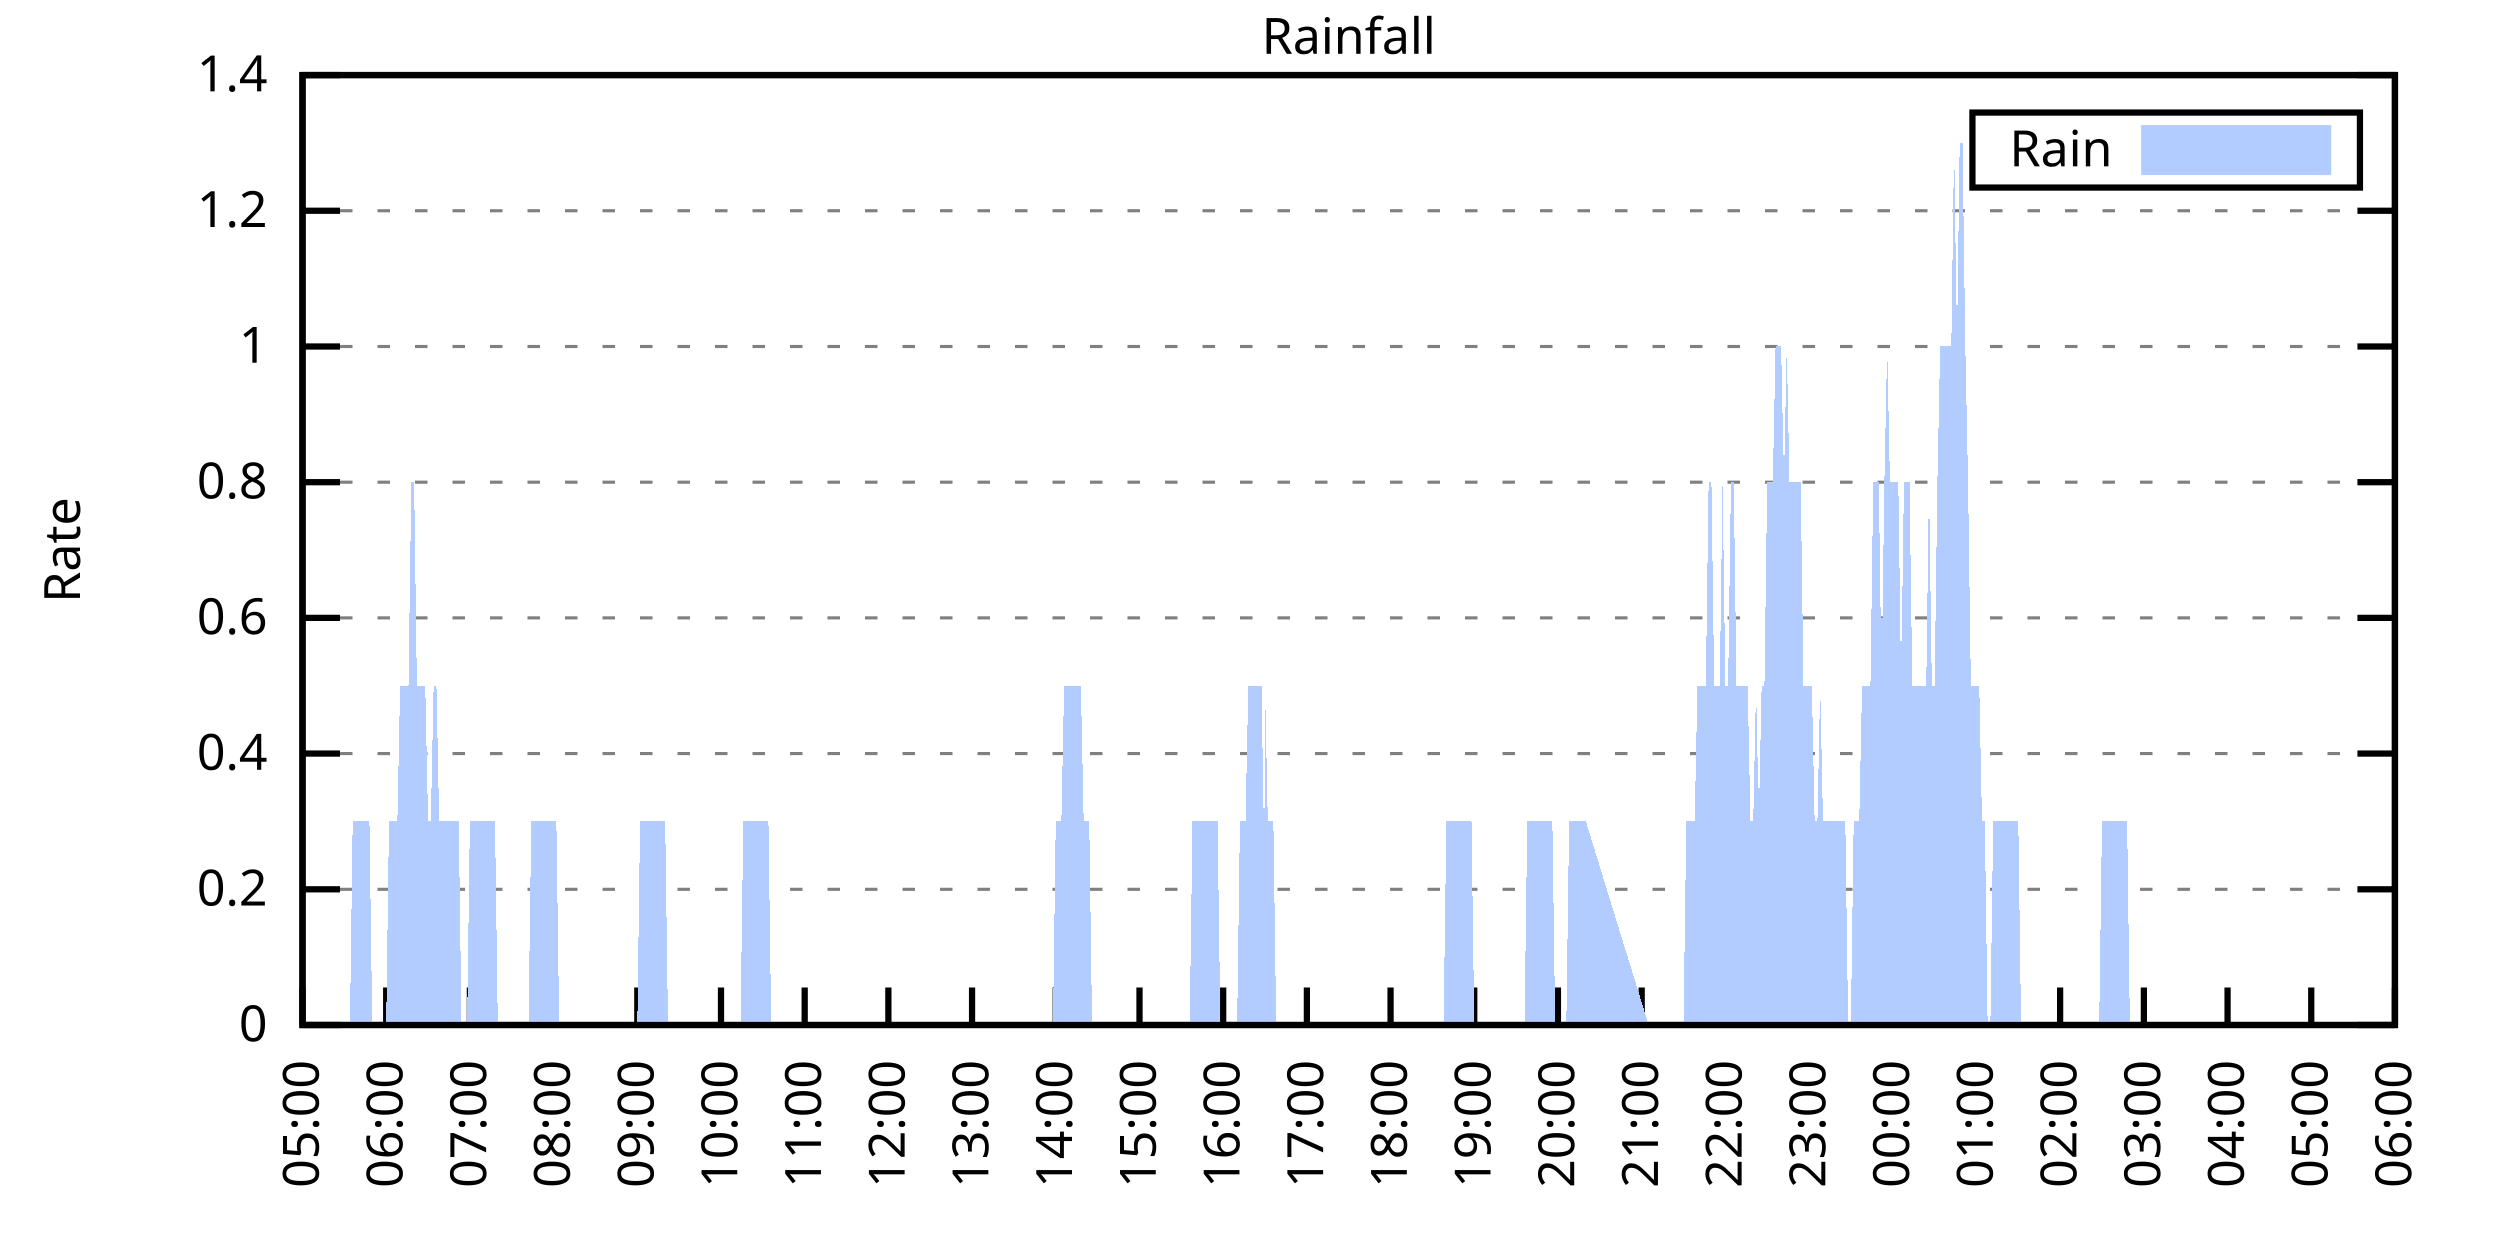
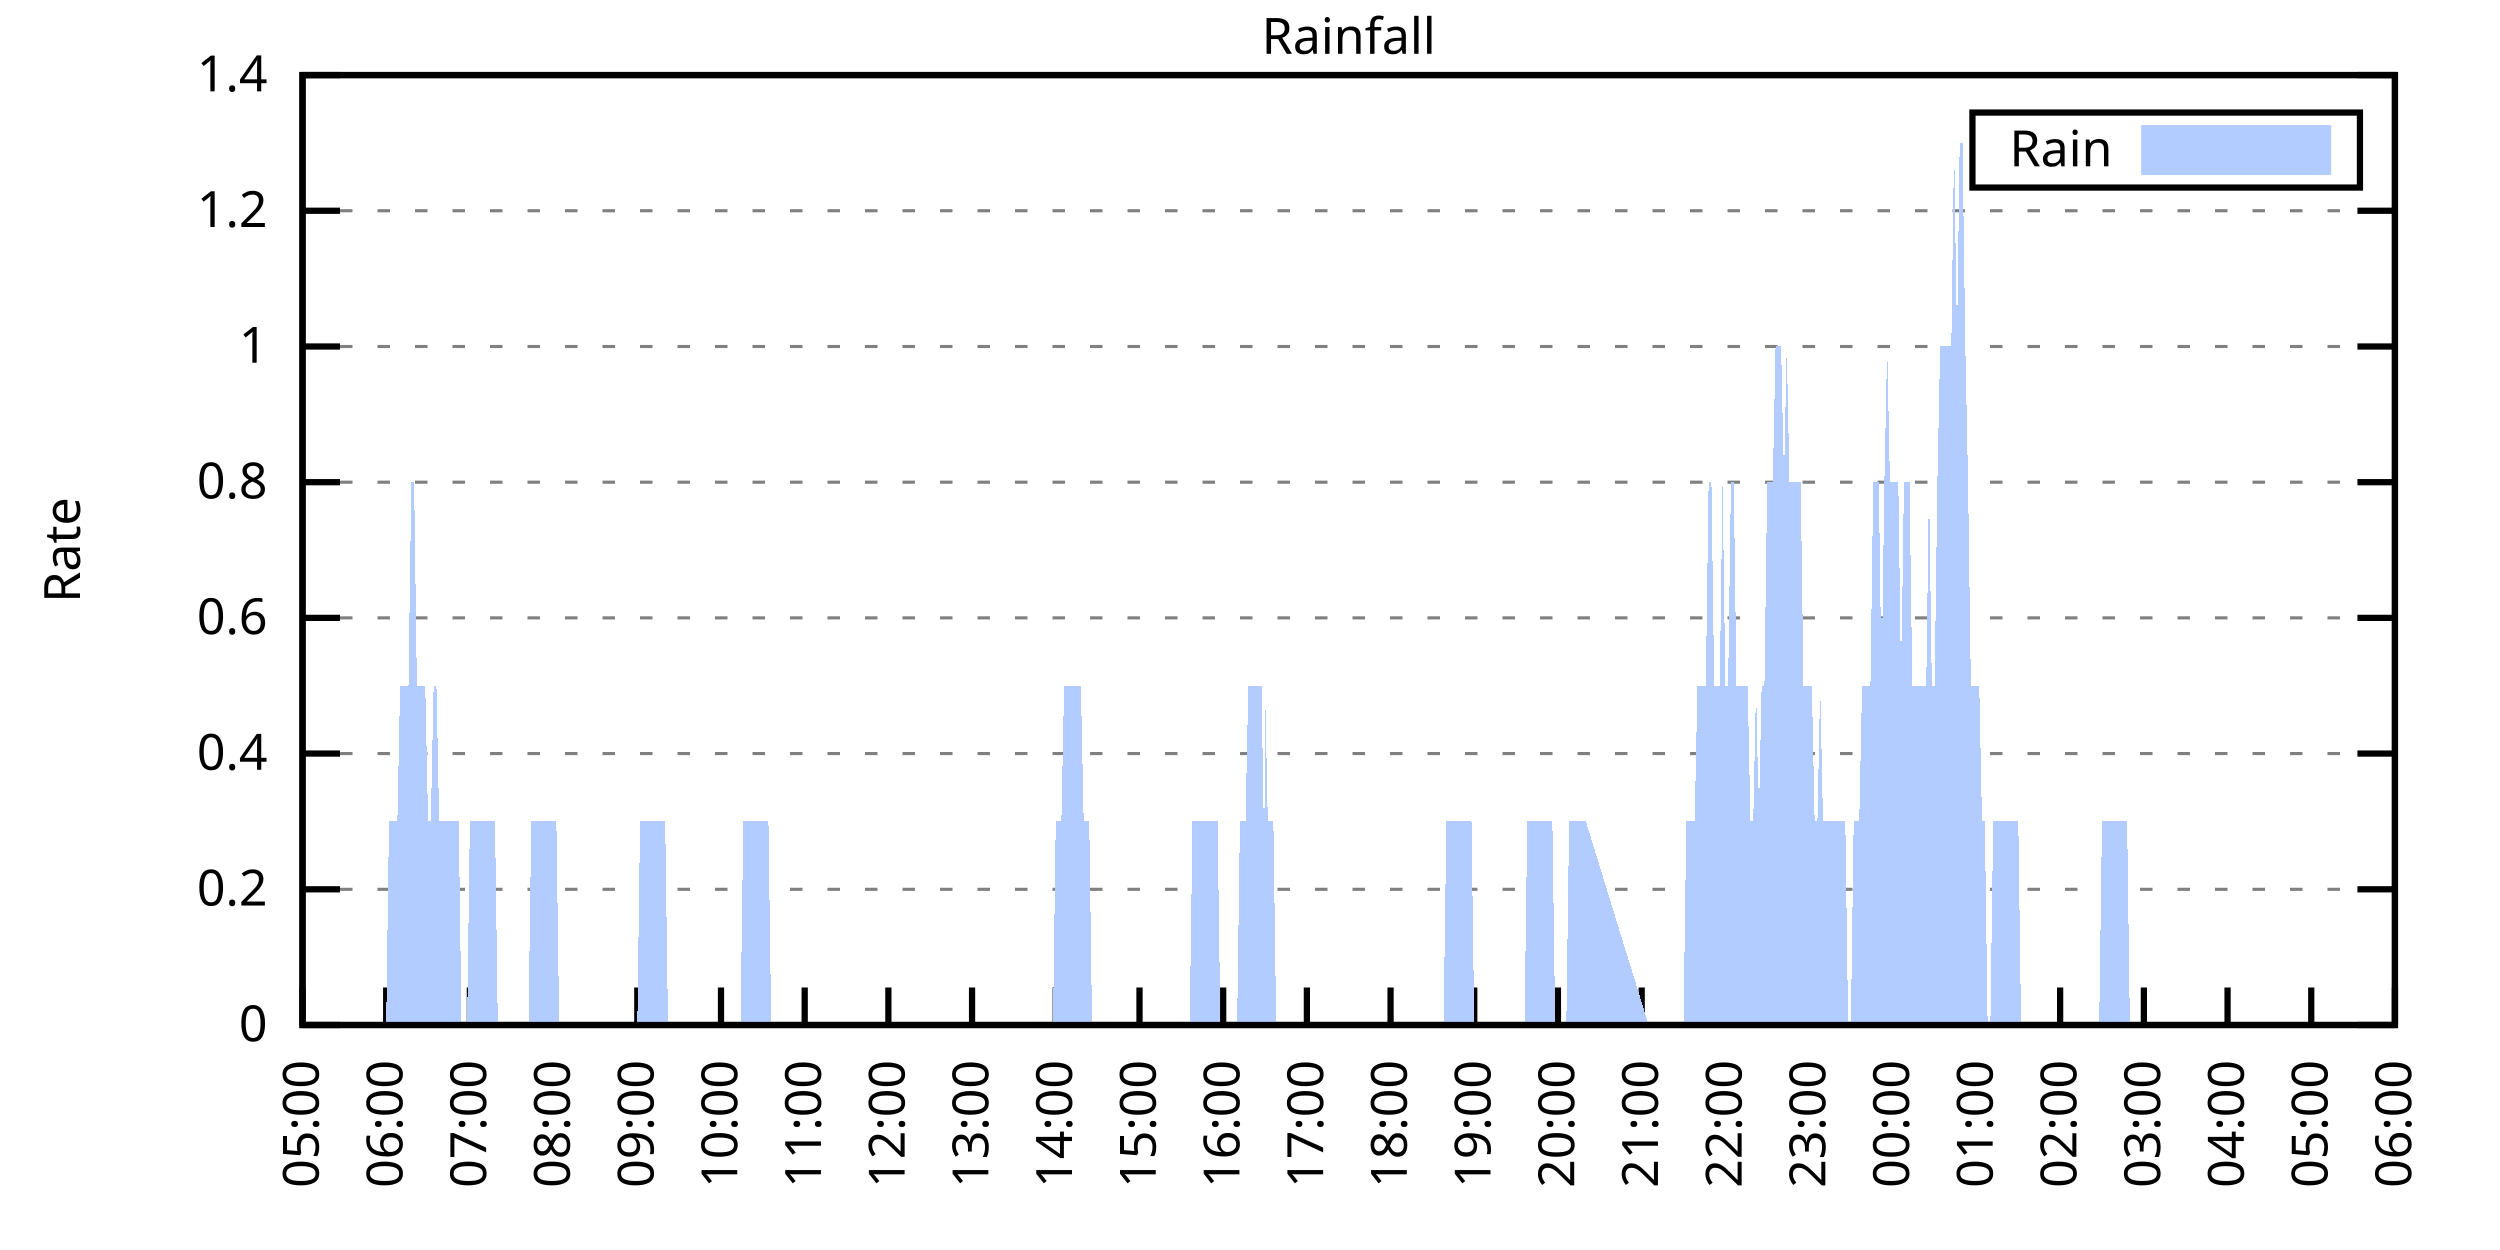
<svg xmlns="http://www.w3.org/2000/svg" xmlns:xlink="http://www.w3.org/1999/xlink" width="400" height="200" viewBox="0 0 400 200">
  <g id="gnuplot_canvas">
    <rect x="0" y="0" width="400" height="200" fill="none" />
    <defs>
      <circle id="gpDot" r="0.5" stroke-width="0.5" stroke="currentColor" />
      <path id="gpPt0" stroke-width="0.333" stroke="currentColor" d="M-1,0 h2 M0,-1 v2" />
      <path id="gpPt1" stroke-width="0.333" stroke="currentColor" d="M-1,-1 L1,1 M1,-1 L-1,1" />
      <path id="gpPt2" stroke-width="0.333" stroke="currentColor" d="M-1,0 L1,0 M0,-1 L0,1 M-1,-1 L1,1 M-1,1 L1,-1" />
      <rect id="gpPt3" stroke-width="0.333" stroke="currentColor" x="-1" y="-1" width="2" height="2" />
      <rect id="gpPt4" stroke-width="0.333" stroke="currentColor" fill="currentColor" x="-1" y="-1" width="2" height="2" />
      <circle id="gpPt5" stroke-width="0.333" stroke="currentColor" cx="0" cy="0" r="1" />
      <use xlink:href="#gpPt5" id="gpPt6" fill="currentColor" stroke="none" />
      <path id="gpPt7" stroke-width="0.333" stroke="currentColor" d="M0,-1.33 L-1.33,0.67 L1.33,0.67 z" />
      <use xlink:href="#gpPt7" id="gpPt8" fill="currentColor" stroke="none" />
      <use xlink:href="#gpPt7" id="gpPt9" stroke="currentColor" transform="rotate(180)" />
      <use xlink:href="#gpPt9" id="gpPt10" fill="currentColor" stroke="none" />
      <use xlink:href="#gpPt3" id="gpPt11" stroke="currentColor" transform="rotate(45)" />
      <use xlink:href="#gpPt11" id="gpPt12" fill="currentColor" stroke="none" />
      <path id="gpPt13" stroke-width="0.333" stroke="currentColor" d="M0,1.330 L1.265,0.411 L0.782,-1.067 L-0.782,-1.076 L-1.265,0.411 z" />
      <use xlink:href="#gpPt13" id="gpPt14" fill="currentColor" stroke="none" />
      <filter id="textbox" filterUnits="objectBoundingBox" x="0" y="0" height="1" width="1">
        <feFlood flood-color="white" flood-opacity="1" result="bgnd" />
        <feComposite in="SourceGraphic" in2="bgnd" operator="atop" />
      </filter>
      <filter id="greybox" filterUnits="objectBoundingBox" x="0" y="0" height="1" width="1">
        <feFlood flood-color="lightgrey" flood-opacity="1" result="grey" />
        <feComposite in="SourceGraphic" in2="grey" operator="atop" />
      </filter>
    </defs>
    <g fill="none" color="white" stroke="currentColor" stroke-width="1.00" stroke-linecap="butt" stroke-linejoin="miter">
</g>
    <g fill="none" color="black" stroke="currentColor" stroke-width="1.00" stroke-linecap="butt" stroke-linejoin="miter">
      <g stroke="none" shape-rendering="crispEdges">
        <polygon fill="rgb(255, 255, 255)" points="48.40,164.00 383.18,164.00 383.18,12.02 48.40,12.02 " />
      </g>
    </g>
    <g fill="none" color="black" stroke="currentColor" stroke-width="1.00" stroke-linecap="butt" stroke-linejoin="miter">
</g>
    <g fill="none" color="black" stroke="black" stroke-width="0.50" stroke-linecap="butt" stroke-linejoin="miter">
</g>
    <g fill="none" color="gray" stroke="currentColor" stroke-width="0.50" stroke-linecap="butt" stroke-linejoin="miter">
      <path stroke="gray" stroke-dasharray="2,4" class="gridline" d="M48.40,164.00 L383.19,164.00  " />
    </g>
    <g fill="none" color="gray" stroke="gray" stroke-width="1.00" stroke-linecap="butt" stroke-linejoin="miter">
</g>
    <g fill="none" color="black" stroke="currentColor" stroke-width="1.00" stroke-linecap="butt" stroke-linejoin="miter">
      <path stroke="black" d="M48.40,164.00 L54.40,164.00 M383.19,164.00 L377.19,164.00  " />
      <g transform="translate(42.80,166.60)" stroke="none" fill="black" font-family="Sans" font-size="8.00" text-anchor="end">
        <text>
          <tspan font-family="Sans"> 0</tspan>
        </text>
      </g>
    </g>
    <g fill="none" color="black" stroke="currentColor" stroke-width="1.00" stroke-linecap="butt" stroke-linejoin="miter">
</g>
    <g fill="none" color="black" stroke="black" stroke-width="0.50" stroke-linecap="butt" stroke-linejoin="miter">
</g>
    <g fill="none" color="gray" stroke="currentColor" stroke-width="0.50" stroke-linecap="butt" stroke-linejoin="miter">
      <path stroke="gray" stroke-dasharray="2,4" class="gridline" d="M48.40,142.29 L383.19,142.29  " />
    </g>
    <g fill="none" color="gray" stroke="gray" stroke-width="1.00" stroke-linecap="butt" stroke-linejoin="miter">
</g>
    <g fill="none" color="black" stroke="currentColor" stroke-width="1.00" stroke-linecap="butt" stroke-linejoin="miter">
      <path stroke="black" d="M48.40,142.29 L54.40,142.29 M383.19,142.29 L377.19,142.29  " />
      <g transform="translate(42.80,144.89)" stroke="none" fill="black" font-family="Sans" font-size="8.00" text-anchor="end">
        <text>
          <tspan font-family="Sans"> 0.2</tspan>
        </text>
      </g>
    </g>
    <g fill="none" color="black" stroke="currentColor" stroke-width="1.00" stroke-linecap="butt" stroke-linejoin="miter">
</g>
    <g fill="none" color="black" stroke="black" stroke-width="0.50" stroke-linecap="butt" stroke-linejoin="miter">
</g>
    <g fill="none" color="gray" stroke="currentColor" stroke-width="0.50" stroke-linecap="butt" stroke-linejoin="miter">
      <path stroke="gray" stroke-dasharray="2,4" class="gridline" d="M48.40,120.57 L383.19,120.57  " />
    </g>
    <g fill="none" color="gray" stroke="gray" stroke-width="1.00" stroke-linecap="butt" stroke-linejoin="miter">
</g>
    <g fill="none" color="black" stroke="currentColor" stroke-width="1.00" stroke-linecap="butt" stroke-linejoin="miter">
      <path stroke="black" d="M48.40,120.57 L54.40,120.57 M383.19,120.57 L377.19,120.57  " />
      <g transform="translate(42.80,123.17)" stroke="none" fill="black" font-family="Sans" font-size="8.00" text-anchor="end">
        <text>
          <tspan font-family="Sans"> 0.4</tspan>
        </text>
      </g>
    </g>
    <g fill="none" color="black" stroke="currentColor" stroke-width="1.00" stroke-linecap="butt" stroke-linejoin="miter">
</g>
    <g fill="none" color="black" stroke="black" stroke-width="0.50" stroke-linecap="butt" stroke-linejoin="miter">
</g>
    <g fill="none" color="gray" stroke="currentColor" stroke-width="0.50" stroke-linecap="butt" stroke-linejoin="miter">
      <path stroke="gray" stroke-dasharray="2,4" class="gridline" d="M48.40,98.86 L383.19,98.86  " />
    </g>
    <g fill="none" color="gray" stroke="gray" stroke-width="1.00" stroke-linecap="butt" stroke-linejoin="miter">
</g>
    <g fill="none" color="black" stroke="currentColor" stroke-width="1.00" stroke-linecap="butt" stroke-linejoin="miter">
      <path stroke="black" d="M48.40,98.86 L54.40,98.86 M383.19,98.86 L377.19,98.86  " />
      <g transform="translate(42.80,101.46)" stroke="none" fill="black" font-family="Sans" font-size="8.00" text-anchor="end">
        <text>
          <tspan font-family="Sans"> 0.6</tspan>
        </text>
      </g>
    </g>
    <g fill="none" color="black" stroke="currentColor" stroke-width="1.00" stroke-linecap="butt" stroke-linejoin="miter">
</g>
    <g fill="none" color="black" stroke="black" stroke-width="0.50" stroke-linecap="butt" stroke-linejoin="miter">
</g>
    <g fill="none" color="gray" stroke="currentColor" stroke-width="0.50" stroke-linecap="butt" stroke-linejoin="miter">
      <path stroke="gray" stroke-dasharray="2,4" class="gridline" d="M48.40,77.15 L383.19,77.15  " />
    </g>
    <g fill="none" color="gray" stroke="gray" stroke-width="1.00" stroke-linecap="butt" stroke-linejoin="miter">
</g>
    <g fill="none" color="black" stroke="currentColor" stroke-width="1.00" stroke-linecap="butt" stroke-linejoin="miter">
      <path stroke="black" d="M48.40,77.15 L54.40,77.15 M383.19,77.15 L377.19,77.15  " />
      <g transform="translate(42.80,79.75)" stroke="none" fill="black" font-family="Sans" font-size="8.00" text-anchor="end">
        <text>
          <tspan font-family="Sans"> 0.8</tspan>
        </text>
      </g>
    </g>
    <g fill="none" color="black" stroke="currentColor" stroke-width="1.00" stroke-linecap="butt" stroke-linejoin="miter">
</g>
    <g fill="none" color="black" stroke="black" stroke-width="0.50" stroke-linecap="butt" stroke-linejoin="miter">
</g>
    <g fill="none" color="gray" stroke="currentColor" stroke-width="0.50" stroke-linecap="butt" stroke-linejoin="miter">
      <path stroke="gray" stroke-dasharray="2,4" class="gridline" d="M48.40,55.44 L383.19,55.44  " />
    </g>
    <g fill="none" color="gray" stroke="gray" stroke-width="1.00" stroke-linecap="butt" stroke-linejoin="miter">
</g>
    <g fill="none" color="black" stroke="currentColor" stroke-width="1.00" stroke-linecap="butt" stroke-linejoin="miter">
      <path stroke="black" d="M48.40,55.44 L54.40,55.44 M383.19,55.44 L377.19,55.44  " />
      <g transform="translate(42.80,58.04)" stroke="none" fill="black" font-family="Sans" font-size="8.00" text-anchor="end">
        <text>
          <tspan font-family="Sans"> 1</tspan>
        </text>
      </g>
    </g>
    <g fill="none" color="black" stroke="currentColor" stroke-width="1.00" stroke-linecap="butt" stroke-linejoin="miter">
</g>
    <g fill="none" color="black" stroke="black" stroke-width="0.50" stroke-linecap="butt" stroke-linejoin="miter">
</g>
    <g fill="none" color="gray" stroke="currentColor" stroke-width="0.50" stroke-linecap="butt" stroke-linejoin="miter">
      <path stroke="gray" stroke-dasharray="2,4" class="gridline" d="M48.40,33.72 L383.19,33.72  " />
    </g>
    <g fill="none" color="gray" stroke="gray" stroke-width="1.00" stroke-linecap="butt" stroke-linejoin="miter">
</g>
    <g fill="none" color="black" stroke="currentColor" stroke-width="1.00" stroke-linecap="butt" stroke-linejoin="miter">
      <path stroke="black" d="M48.40,33.72 L54.40,33.72 M383.19,33.72 L377.19,33.72  " />
      <g transform="translate(42.80,36.32)" stroke="none" fill="black" font-family="Sans" font-size="8.00" text-anchor="end">
        <text>
          <tspan font-family="Sans"> 1.2</tspan>
        </text>
      </g>
    </g>
    <g fill="none" color="black" stroke="currentColor" stroke-width="1.00" stroke-linecap="butt" stroke-linejoin="miter">
</g>
    <g fill="none" color="black" stroke="black" stroke-width="0.50" stroke-linecap="butt" stroke-linejoin="miter">
</g>
    <g fill="none" color="gray" stroke="currentColor" stroke-width="0.50" stroke-linecap="butt" stroke-linejoin="miter">
      <path stroke="gray" stroke-dasharray="2,4" class="gridline" d="M48.40,12.01 L383.19,12.01  " />
    </g>
    <g fill="none" color="gray" stroke="gray" stroke-width="1.00" stroke-linecap="butt" stroke-linejoin="miter">
</g>
    <g fill="none" color="black" stroke="currentColor" stroke-width="1.00" stroke-linecap="butt" stroke-linejoin="miter">
      <path stroke="black" d="M48.40,12.01 L54.40,12.01 M383.19,12.01 L377.19,12.01  " />
      <g transform="translate(42.80,14.61)" stroke="none" fill="black" font-family="Sans" font-size="8.00" text-anchor="end">
        <text>
          <tspan font-family="Sans"> 1.4</tspan>
        </text>
      </g>
    </g>
    <g fill="none" color="black" stroke="currentColor" stroke-width="1.00" stroke-linecap="butt" stroke-linejoin="miter">
      <path stroke="black" d="M48.40,164.00 L48.40,158.00  " />
      <g transform="translate(51.00,169.60) rotate(270.00)" stroke="none" fill="black" font-family="Sans" font-size="8.00" text-anchor="end">
        <text>
          <tspan font-family="Sans">05:00</tspan>
        </text>
      </g>
    </g>
    <g fill="none" color="black" stroke="currentColor" stroke-width="1.00" stroke-linecap="butt" stroke-linejoin="miter">
      <path stroke="black" d="M61.79,164.00 L61.79,158.00  " />
      <g transform="translate(64.39,169.60) rotate(270.00)" stroke="none" fill="black" font-family="Sans" font-size="8.00" text-anchor="end">
        <text>
          <tspan font-family="Sans">06:00</tspan>
        </text>
      </g>
    </g>
    <g fill="none" color="black" stroke="currentColor" stroke-width="1.00" stroke-linecap="butt" stroke-linejoin="miter">
      <path stroke="black" d="M75.18,164.00 L75.18,158.00  " />
      <g transform="translate(77.78,169.60) rotate(270.00)" stroke="none" fill="black" font-family="Sans" font-size="8.00" text-anchor="end">
        <text>
          <tspan font-family="Sans">07:00</tspan>
        </text>
      </g>
    </g>
    <g fill="none" color="black" stroke="currentColor" stroke-width="1.00" stroke-linecap="butt" stroke-linejoin="miter">
      <path stroke="black" d="M88.57,164.00 L88.57,158.00  " />
      <g transform="translate(91.17,169.60) rotate(270.00)" stroke="none" fill="black" font-family="Sans" font-size="8.00" text-anchor="end">
        <text>
          <tspan font-family="Sans">08:00</tspan>
        </text>
      </g>
    </g>
    <g fill="none" color="black" stroke="currentColor" stroke-width="1.00" stroke-linecap="butt" stroke-linejoin="miter">
      <path stroke="black" d="M101.97,164.00 L101.97,158.00  " />
      <g transform="translate(104.57,169.60) rotate(270.00)" stroke="none" fill="black" font-family="Sans" font-size="8.00" text-anchor="end">
        <text>
          <tspan font-family="Sans">09:00</tspan>
        </text>
      </g>
    </g>
    <g fill="none" color="black" stroke="currentColor" stroke-width="1.00" stroke-linecap="butt" stroke-linejoin="miter">
      <path stroke="black" d="M115.36,164.00 L115.36,158.00  " />
      <g transform="translate(117.96,169.60) rotate(270.00)" stroke="none" fill="black" font-family="Sans" font-size="8.00" text-anchor="end">
        <text>
          <tspan font-family="Sans">10:00</tspan>
        </text>
      </g>
    </g>
    <g fill="none" color="black" stroke="currentColor" stroke-width="1.00" stroke-linecap="butt" stroke-linejoin="miter">
      <path stroke="black" d="M128.75,164.00 L128.75,158.00  " />
      <g transform="translate(131.35,169.60) rotate(270.00)" stroke="none" fill="black" font-family="Sans" font-size="8.00" text-anchor="end">
        <text>
          <tspan font-family="Sans">11:00</tspan>
        </text>
      </g>
    </g>
    <g fill="none" color="black" stroke="currentColor" stroke-width="1.00" stroke-linecap="butt" stroke-linejoin="miter">
      <path stroke="black" d="M142.14,164.00 L142.14,158.00  " />
      <g transform="translate(144.74,169.60) rotate(270.00)" stroke="none" fill="black" font-family="Sans" font-size="8.00" text-anchor="end">
        <text>
          <tspan font-family="Sans">12:00</tspan>
        </text>
      </g>
    </g>
    <g fill="none" color="black" stroke="currentColor" stroke-width="1.00" stroke-linecap="butt" stroke-linejoin="miter">
      <path stroke="black" d="M155.53,164.00 L155.53,158.00  " />
      <g transform="translate(158.13,169.60) rotate(270.00)" stroke="none" fill="black" font-family="Sans" font-size="8.00" text-anchor="end">
        <text>
          <tspan font-family="Sans">13:00</tspan>
        </text>
      </g>
    </g>
    <g fill="none" color="black" stroke="currentColor" stroke-width="1.00" stroke-linecap="butt" stroke-linejoin="miter">
      <path stroke="black" d="M168.92,164.00 L168.92,158.00  " />
      <g transform="translate(171.52,169.60) rotate(270.00)" stroke="none" fill="black" font-family="Sans" font-size="8.00" text-anchor="end">
        <text>
          <tspan font-family="Sans">14:00</tspan>
        </text>
      </g>
    </g>
    <g fill="none" color="black" stroke="currentColor" stroke-width="1.00" stroke-linecap="butt" stroke-linejoin="miter">
      <path stroke="black" d="M182.32,164.00 L182.32,158.00  " />
      <g transform="translate(184.92,169.60) rotate(270.00)" stroke="none" fill="black" font-family="Sans" font-size="8.00" text-anchor="end">
        <text>
          <tspan font-family="Sans">15:00</tspan>
        </text>
      </g>
    </g>
    <g fill="none" color="black" stroke="currentColor" stroke-width="1.00" stroke-linecap="butt" stroke-linejoin="miter">
      <path stroke="black" d="M195.71,164.00 L195.71,158.00  " />
      <g transform="translate(198.31,169.60) rotate(270.00)" stroke="none" fill="black" font-family="Sans" font-size="8.00" text-anchor="end">
        <text>
          <tspan font-family="Sans">16:00</tspan>
        </text>
      </g>
    </g>
    <g fill="none" color="black" stroke="currentColor" stroke-width="1.00" stroke-linecap="butt" stroke-linejoin="miter">
      <path stroke="black" d="M209.10,164.00 L209.10,158.00  " />
      <g transform="translate(211.70,169.60) rotate(270.00)" stroke="none" fill="black" font-family="Sans" font-size="8.00" text-anchor="end">
        <text>
          <tspan font-family="Sans">17:00</tspan>
        </text>
      </g>
    </g>
    <g fill="none" color="black" stroke="currentColor" stroke-width="1.00" stroke-linecap="butt" stroke-linejoin="miter">
      <path stroke="black" d="M222.49,164.00 L222.49,158.00  " />
      <g transform="translate(225.09,169.60) rotate(270.00)" stroke="none" fill="black" font-family="Sans" font-size="8.00" text-anchor="end">
        <text>
          <tspan font-family="Sans">18:00</tspan>
        </text>
      </g>
    </g>
    <g fill="none" color="black" stroke="currentColor" stroke-width="1.00" stroke-linecap="butt" stroke-linejoin="miter">
      <path stroke="black" d="M235.88,164.00 L235.88,158.00  " />
      <g transform="translate(238.48,169.60) rotate(270.00)" stroke="none" fill="black" font-family="Sans" font-size="8.00" text-anchor="end">
        <text>
          <tspan font-family="Sans">19:00</tspan>
        </text>
      </g>
    </g>
    <g fill="none" color="black" stroke="currentColor" stroke-width="1.00" stroke-linecap="butt" stroke-linejoin="miter">
      <path stroke="black" d="M249.27,164.00 L249.27,158.00  " />
      <g transform="translate(251.87,169.60) rotate(270.00)" stroke="none" fill="black" font-family="Sans" font-size="8.00" text-anchor="end">
        <text>
          <tspan font-family="Sans">20:00</tspan>
        </text>
      </g>
    </g>
    <g fill="none" color="black" stroke="currentColor" stroke-width="1.00" stroke-linecap="butt" stroke-linejoin="miter">
      <path stroke="black" d="M262.67,164.00 L262.67,158.00  " />
      <g transform="translate(265.27,169.60) rotate(270.00)" stroke="none" fill="black" font-family="Sans" font-size="8.00" text-anchor="end">
        <text>
          <tspan font-family="Sans">21:00</tspan>
        </text>
      </g>
    </g>
    <g fill="none" color="black" stroke="currentColor" stroke-width="1.00" stroke-linecap="butt" stroke-linejoin="miter">
      <path stroke="black" d="M276.06,164.00 L276.06,158.00  " />
      <g transform="translate(278.66,169.60) rotate(270.00)" stroke="none" fill="black" font-family="Sans" font-size="8.00" text-anchor="end">
        <text>
          <tspan font-family="Sans">22:00</tspan>
        </text>
      </g>
    </g>
    <g fill="none" color="black" stroke="currentColor" stroke-width="1.00" stroke-linecap="butt" stroke-linejoin="miter">
      <path stroke="black" d="M289.45,164.00 L289.45,158.00  " />
      <g transform="translate(292.05,169.60) rotate(270.00)" stroke="none" fill="black" font-family="Sans" font-size="8.00" text-anchor="end">
        <text>
          <tspan font-family="Sans">23:00</tspan>
        </text>
      </g>
    </g>
    <g fill="none" color="black" stroke="currentColor" stroke-width="1.00" stroke-linecap="butt" stroke-linejoin="miter">
      <path stroke="black" d="M302.84,164.00 L302.84,158.00  " />
      <g transform="translate(305.44,169.60) rotate(270.00)" stroke="none" fill="black" font-family="Sans" font-size="8.00" text-anchor="end">
        <text>
          <tspan font-family="Sans">00:00</tspan>
        </text>
      </g>
    </g>
    <g fill="none" color="black" stroke="currentColor" stroke-width="1.00" stroke-linecap="butt" stroke-linejoin="miter">
      <path stroke="black" d="M316.23,164.00 L316.23,158.00  " />
      <g transform="translate(318.83,169.60) rotate(270.00)" stroke="none" fill="black" font-family="Sans" font-size="8.00" text-anchor="end">
        <text>
          <tspan font-family="Sans">01:00</tspan>
        </text>
      </g>
    </g>
    <g fill="none" color="black" stroke="currentColor" stroke-width="1.00" stroke-linecap="butt" stroke-linejoin="miter">
      <path stroke="black" d="M329.62,164.00 L329.62,158.00  " />
      <g transform="translate(332.22,169.60) rotate(270.00)" stroke="none" fill="black" font-family="Sans" font-size="8.00" text-anchor="end">
        <text>
          <tspan font-family="Sans">02:00</tspan>
        </text>
      </g>
    </g>
    <g fill="none" color="black" stroke="currentColor" stroke-width="1.00" stroke-linecap="butt" stroke-linejoin="miter">
      <path stroke="black" d="M343.02,164.00 L343.02,158.00  " />
      <g transform="translate(345.62,169.60) rotate(270.00)" stroke="none" fill="black" font-family="Sans" font-size="8.00" text-anchor="end">
        <text>
          <tspan font-family="Sans">03:00</tspan>
        </text>
      </g>
    </g>
    <g fill="none" color="black" stroke="currentColor" stroke-width="1.00" stroke-linecap="butt" stroke-linejoin="miter">
      <path stroke="black" d="M356.41,164.00 L356.41,158.00  " />
      <g transform="translate(359.01,169.60) rotate(270.00)" stroke="none" fill="black" font-family="Sans" font-size="8.00" text-anchor="end">
        <text>
          <tspan font-family="Sans">04:00</tspan>
        </text>
      </g>
    </g>
    <g fill="none" color="black" stroke="currentColor" stroke-width="1.00" stroke-linecap="butt" stroke-linejoin="miter">
      <path stroke="black" d="M369.80,164.00 L369.80,158.00  " />
      <g transform="translate(372.40,169.60) rotate(270.00)" stroke="none" fill="black" font-family="Sans" font-size="8.00" text-anchor="end">
        <text>
          <tspan font-family="Sans">05:00</tspan>
        </text>
      </g>
    </g>
    <g fill="none" color="black" stroke="currentColor" stroke-width="1.00" stroke-linecap="butt" stroke-linejoin="miter">
      <path stroke="black" d="M383.19,164.00 L383.19,158.00  " />
      <g transform="translate(385.79,169.60) rotate(270.00)" stroke="none" fill="black" font-family="Sans" font-size="8.00" text-anchor="end">
        <text>
          <tspan font-family="Sans">06:00</tspan>
        </text>
      </g>
    </g>
    <g fill="none" color="black" stroke="currentColor" stroke-width="1.00" stroke-linecap="butt" stroke-linejoin="miter">
</g>
    <g fill="none" color="black" stroke="currentColor" stroke-width="1.00" stroke-linecap="butt" stroke-linejoin="miter">
      <path stroke="black" d="M48.40,12.01 L48.40,164.00 L383.19,164.00 L383.19,12.01 L48.40,12.01 Z  " />
    </g>
    <g fill="none" color="black" stroke="currentColor" stroke-width="1.00" stroke-linecap="butt" stroke-linejoin="miter">
</g>
    <g fill="none" color="black" stroke="currentColor" stroke-width="1.00" stroke-linecap="butt" stroke-linejoin="miter">
      <path stroke="black" d="M315.59,30.01 L315.59,18.01 L377.59,18.01 L377.59,30.01 L315.59,30.01 Z  " />
    </g>
    <g id="Rainfall_plot_1">
      <g fill="none" color="white" stroke="black" stroke-width="2.00" stroke-linecap="butt" stroke-linejoin="miter">
</g>
      <g fill="none" color="black" stroke="currentColor" stroke-width="2.00" stroke-linecap="butt" stroke-linejoin="miter">
        <g transform="translate(337.99,26.61)" stroke="none" fill="black" font-family="Sans" font-size="8.00" text-anchor="end">
          <text>
            <tspan font-family="Sans">Rain</tspan>
          </text>
        </g>
      </g>
      <g fill="none" color="black" stroke="currentColor" stroke-width="2.00" stroke-linecap="butt" stroke-linejoin="miter">
        <g stroke="none" shape-rendering="crispEdges">
          <polygon fill="rgb(178, 204, 255)" points="343.59,27.01 371.99,27.01 371.99,21.01 343.59,21.01 " />
        </g>
        <path stroke="rgb(178, 204, 255)" d="M343.59,27.01 L371.99,27.01 L371.99,21.01 L343.59,21.01 L343.59,27.01 Z  " />
      </g>
      <g fill="none" color="black" stroke="currentColor" stroke-width="2.00" stroke-linecap="butt" stroke-linejoin="miter">
        <g stroke="none" shape-rendering="crispEdges">
-           <polygon fill="rgb(178, 204, 255)" points="51.97,164.00 52.42,164.00 52.86,164.00 53.31,164.00 53.76,164.00 54.20,164.00 54.65,164.00 55.10,164.00 55.54,164.00 55.99,164.00 56.43,131.43 56.88,131.43 57.33,131.43 57.77,131.43 58.22,131.43 58.67,131.43 59.11,131.43 59.56,164.00 60.01,164.00 60.45,164.00 60.90,164.00 61.35,164.00 61.79,164.00 62.24,131.43 62.68,131.43 63.13,131.43 63.58,131.43 64.02,109.72 64.47,109.72 64.92,109.72 65.36,109.72 65.81,77.15 66.26,77.15 66.70,109.72 67.15,109.72 67.59,109.72 68.04,109.72 68.49,131.43 68.93,131.43 69.38,109.72 69.83,109.72 70.27,131.43 70.72,131.43 71.17,131.43 71.61,131.43 72.06,131.43 72.50,131.43 72.95,131.43 73.40,131.43 73.84,164.00 74.29,164.00 74.74,164.00 75.18,131.43 75.63,131.43 76.08,131.43 76.52,131.43 76.97,131.43 77.42,131.43 77.86,131.43 78.31,131.43 78.75,131.43 79.20,131.43 79.65,164.00 80.09,164.00 80.54,164.00 80.99,164.00 81.43,164.00 81.88,164.00 82.33,164.00 82.77,164.00 83.22,164.00 83.66,164.00 84.11,164.00 84.56,164.00 85.00,131.43 85.45,131.43 85.90,131.43 86.34,131.43 86.79,131.43 87.24,131.43 87.68,131.43 88.13,131.43 88.57,131.43 89.02,131.43 89.47,164.00 89.91,164.00 90.36,164.00 90.81,164.00 91.25,164.00 91.70,164.00 92.15,164.00 92.59,164.00 93.04,164.00 93.49,164.00 93.93,164.00 94.38,164.00 94.82,164.00 95.27,164.00 95.72,164.00 96.16,164.00 96.61,164.00 97.06,164.00 97.50,164.00 97.95,164.00 98.40,164.00 98.84,164.00 99.29,164.00 99.73,164.00 100.18,164.00 100.63,164.00 101.07,164.00 101.52,164.00 101.97,164.00 102.41,131.43 102.86,131.43 103.31,131.43 103.75,131.43 104.20,131.43 104.64,131.43 105.09,131.43 105.54,131.43 105.98,131.43 106.43,131.43 106.88,164.00 107.32,164.00 107.77,164.00 108.22,164.00 108.66,164.00 109.11,164.00 109.55,164.00 110.00,164.00 110.45,164.00 110.89,164.00 111.34,164.00 111.79,164.00 112.23,164.00 112.68,164.00 113.13,164.00 113.57,164.00 114.02,164.00 114.47,164.00 114.91,164.00 115.36,164.00 115.80,164.00 116.25,164.00 116.70,164.00 117.14,164.00 117.59,164.00 118.04,164.00 118.48,164.00 118.93,131.43 119.38,131.43 119.82,131.43 120.27,131.43 120.71,131.43 121.16,131.43 121.61,131.43 122.05,131.43 122.50,131.43 122.95,131.43 123.39,164.00 123.84,164.00 124.29,164.00 124.73,164.00 125.18,164.00 125.62,164.00 126.07,164.00 126.52,164.00 126.96,164.00 127.41,164.00 127.86,164.00 128.30,164.00 128.75,164.00 129.20,164.00 129.64,164.00 130.09,164.00 130.54,164.00 130.98,164.00 131.43,164.00 131.87,164.00 132.32,164.00 132.77,164.00 133.21,164.00 133.66,164.00 134.11,164.00 134.55,164.00 135.00,164.00 135.45,164.00 135.89,164.00 136.34,164.00 136.78,164.00 137.23,164.00 137.68,164.00 138.12,164.00 138.57,164.00 139.02,164.00 139.46,164.00 139.91,164.00 140.36,164.00 140.80,164.00 141.25,164.00 141.69,164.00 142.14,164.00 142.59,164.00 143.03,164.00 143.48,164.00 143.93,164.00 144.37,164.00 144.82,164.00 145.27,164.00 145.71,164.00 146.16,164.00 146.61,164.00 147.05,164.00 147.50,164.00 147.94,164.00 148.39,164.00 148.84,164.00 149.28,164.00 149.73,164.00 150.18,164.00 150.62,164.00 151.07,164.00 151.52,164.00 151.96,164.00 152.41,164.00 152.85,164.00 153.30,164.00 153.75,164.00 154.19,164.00 154.64,164.00 155.09,164.00 155.53,164.00 155.98,164.00 156.43,164.00 156.87,164.00 157.32,164.00 157.76,164.00 158.21,164.00 158.66,164.00 159.10,164.00 159.55,164.00 160.00,164.00 160.44,164.00 160.89,164.00 161.34,164.00 161.78,164.00 162.23,164.00 162.67,164.00 163.12,164.00 163.57,164.00 164.01,164.00 164.46,164.00 164.91,164.00 165.35,164.00 165.80,164.00 166.25,164.00 166.69,164.00 167.14,164.00 167.59,164.00 168.03,164.00 168.48,164.00 168.92,131.43 169.37,131.43 169.82,131.43 170.26,109.72 170.71,109.72 171.16,109.72 171.60,109.72 172.05,109.72 172.50,109.72 172.94,109.72 173.39,131.43 173.83,131.43 174.28,131.43 174.73,164.00 175.17,164.00 175.62,164.00 176.07,164.00 176.51,164.00 176.96,164.00 177.41,164.00 177.85,164.00 178.30,164.00 178.74,164.00 179.19,164.00 179.64,164.00 180.08,164.00 180.53,164.00 180.98,164.00 181.42,164.00 181.87,164.00 182.32,164.00 182.76,164.00 183.21,164.00 183.66,164.00 184.10,164.00 184.55,164.00 184.99,164.00 185.44,164.00 185.89,164.00 186.33,164.00 186.78,164.00 187.23,164.00 187.67,164.00 188.12,164.00 188.57,164.00 189.01,164.00 189.46,164.00 189.90,164.00 190.35,164.00 190.80,131.43 191.24,131.43 191.69,131.43 192.14,131.43 192.58,131.43 193.03,131.43 193.48,131.43 193.92,131.43 194.37,131.43 194.81,131.43 195.26,164.00 195.71,164.00 196.15,164.00 196.60,164.00 197.05,164.00 197.49,164.00 197.94,164.00 198.39,131.43 198.83,131.43 199.28,131.43 199.73,109.72 200.17,109.72 200.62,109.72 201.06,109.72 201.51,109.72 201.96,109.72 202.18,164.00 202.40,109.72 202.85,131.43 203.30,131.43 203.74,131.43 204.19,164.00 204.64,164.00 205.08,164.00 205.53,164.00 205.97,164.00 206.42,164.00 206.87,164.00 207.31,164.00 207.76,164.00 208.21,164.00 208.65,164.00 209.10,164.00 209.55,164.00 209.99,164.00 210.44,164.00 210.88,164.00 211.33,164.00 211.78,164.00 212.22,164.00 212.67,164.00 213.12,164.00 213.56,164.00 214.01,164.00 214.46,164.00 214.90,164.00 215.35,164.00 215.80,164.00 216.24,164.00 216.69,164.00 217.13,164.00 217.58,164.00 218.03,164.00 218.47,164.00 218.92,164.00 219.37,164.00 219.81,164.00 220.26,164.00 220.71,164.00 221.15,164.00 221.60,164.00 222.04,164.00 222.49,164.00 222.94,164.00 223.38,164.00 223.83,164.00 224.28,164.00 224.72,164.00 225.17,164.00 225.62,164.00 226.06,164.00 226.51,164.00 226.95,164.00 227.40,164.00 227.85,164.00 228.29,164.00 228.74,164.00 229.19,164.00 229.63,164.00 230.08,164.00 230.53,164.00 230.97,164.00 231.42,131.43 231.86,131.43 232.31,131.43 232.76,131.43 233.20,131.43 233.65,131.43 234.10,131.43 234.54,131.43 234.99,131.43 235.44,131.43 235.88,164.00 236.33,164.00 236.78,164.00 237.22,164.00 237.67,164.00 238.11,164.00 238.56,164.00 239.01,164.00 239.45,164.00 239.90,164.00 240.35,164.00 240.79,164.00 241.24,164.00 241.69,164.00 242.13,164.00 242.58,164.00 243.02,164.00 243.47,164.00 243.92,164.00 244.36,131.43 244.81,131.43 245.26,131.43 245.70,131.43 246.15,131.43 246.60,131.43 247.04,131.43 247.49,131.43 247.93,131.43 248.38,131.43 248.83,164.00 249.27,164.00 249.72,164.00 250.17,164.00 250.61,164.00 251.06,131.43 251.51,131.43 251.95,131.43 252.40,131.43 252.85,131.43 253.29,131.43 253.74,131.43 263.78,164.00 264.00,164.00 264.45,164.00 264.90,164.00 265.34,164.00 265.79,164.00 266.24,164.00 266.68,164.00 267.13,164.00 267.58,164.00 268.02,164.00 268.47,164.00 268.92,164.00 269.36,164.00 269.81,131.43 270.25,131.43 270.70,131.43 271.15,131.43 271.59,109.72 272.04,109.72 272.49,109.72 272.93,109.72 273.38,77.15 273.83,77.15 274.27,109.72 274.72,109.72 275.16,109.72 275.61,77.15 276.06,109.72 276.50,109.72 276.95,77.15 277.40,77.15 277.84,109.72 278.29,109.72 278.74,109.72 279.18,109.72 279.63,109.72 280.07,131.43 280.52,131.43 280.97,109.72 281.41,131.43 281.86,109.72 282.31,109.72 282.75,77.15 283.20,77.15 283.65,77.15 284.09,55.44 284.54,55.44 284.98,55.44 285.43,77.15 285.88,55.44 286.32,77.15 286.77,77.15 287.22,77.15 287.66,77.15 288.11,77.15 288.56,109.72 289.00,109.72 289.45,109.72 289.90,109.72 290.34,131.43 290.79,131.43 291.23,109.72 291.68,131.43 292.13,131.43 292.57,131.43 293.02,131.43 293.47,131.43 293.91,131.43 294.36,131.43 294.81,131.43 295.25,131.43 295.70,164.00 296.14,164.00 296.59,131.43 297.04,131.43 297.48,131.43 297.93,109.72 298.38,109.72 298.82,109.72 299.27,109.72 299.72,77.15 300.16,77.15 300.61,77.15 301.05,109.72 301.50,77.15 301.95,55.44 302.39,77.15 302.84,77.15 303.29,77.15 303.73,77.15 304.18,109.72 304.63,77.15 305.07,77.15 305.52,77.15 305.97,109.72 306.41,109.72 306.86,109.72 307.30,109.72 307.75,109.72 308.20,109.72 308.64,77.15 309.09,109.72 309.54,109.72 309.98,77.15 310.43,55.44 310.88,55.44 311.32,55.44 311.77,55.44 312.21,55.44 312.66,22.87 313.11,55.44 313.55,22.87 314.00,22.87 314.45,55.44 314.89,77.15 315.34,109.72 315.79,109.72 316.23,109.72 316.68,109.72 317.12,131.43 317.57,131.43 318.02,164.00 318.46,164.00 318.91,131.43 319.36,131.43 319.80,131.43 320.25,131.43 320.70,131.43 321.14,131.43 321.59,131.43 322.04,131.43 322.48,131.43 322.93,131.43 323.37,164.00 323.82,164.00 324.27,164.00 324.71,164.00 325.16,164.00 325.61,164.00 326.05,164.00 326.50,164.00 326.95,164.00 327.39,164.00 327.84,164.00 328.28,164.00 328.73,164.00 329.18,164.00 329.62,164.00 330.07,164.00 330.52,164.00 330.96,164.00 331.41,164.00 331.86,164.00 332.30,164.00 332.75,164.00 333.19,164.00 333.64,164.00 334.09,164.00 334.53,164.00 334.98,164.00 335.43,164.00 335.87,164.00 336.32,131.43 336.77,131.43 337.21,131.43 337.66,131.43 338.10,131.43 338.55,131.43 339.00,131.43 339.44,131.43 339.89,131.43 340.34,131.43 340.78,164.00 341.23,164.00 341.68,164.00 342.12,164.00 342.57,164.00 343.02,164.00 343.46,164.00 343.91,164.00 344.35,164.00 344.80,164.00 345.25,164.00 345.69,164.00 346.14,164.00 346.59,164.00 347.03,164.00 347.48,164.00 347.93,164.00 348.37,164.00 348.82,164.00 349.26,164.00 349.71,164.00 350.16,164.00 350.60,164.00 351.05,164.00 351.50,164.00 351.94,164.00 352.39,164.00 352.84,164.00 353.28,164.00 353.73,164.00 354.17,164.00 354.62,164.00 355.07,164.00 355.51,164.00 355.96,164.00 356.41,164.00 356.85,164.00 357.30,164.00 357.75,164.00 358.19,164.00 358.64,164.00 359.09,164.00 359.53,164.00 359.98,164.00 360.42,164.00 360.87,164.00 361.32,164.00 361.76,164.00 362.21,164.00 362.66,164.00 363.10,164.00 363.55,164.00 364.00,164.00 364.44,164.00 364.89,164.00 365.33,164.00 365.78,164.00 366.23,164.00 366.67,164.00 367.12,164.00 367.57,164.00 368.01,164.00 368.46,164.00 368.91,164.00 369.35,164.00 369.80,164.00 370.24,164.00 370.69,164.00 371.14,164.00 371.58,164.00 372.03,164.00 372.48,164.00 372.92,164.00 372.92,164.00 51.97,164.00 " />
+           <polygon fill="rgb(178, 204, 255)" points="55.54,164.00 55.99,164.00 56.43,164.00 56.88,164.00 57.33,164.00 57.77,164.00 58.22,164.00 58.67,164.00 59.11,164.00 59.56,164.00 60.01,164.00 60.45,164.00 60.90,164.00 61.35,164.00 61.79,164.00 62.24,131.43 62.68,131.43 63.13,131.43 63.58,131.43 64.02,109.72 64.47,109.72 64.92,109.72 65.36,109.72 65.81,77.15 66.26,77.15 66.70,109.72 67.15,109.72 67.59,109.72 68.04,109.72 68.49,131.43 68.93,131.43 69.38,109.72 69.83,109.72 70.27,131.43 70.72,131.43 71.17,131.43 71.61,131.43 72.06,131.43 72.50,131.43 72.95,131.43 73.40,131.43 73.84,164.00 74.29,164.00 74.74,164.00 75.18,131.43 75.63,131.43 76.08,131.43 76.52,131.43 76.97,131.43 77.42,131.43 77.86,131.43 78.31,131.43 78.75,131.43 79.20,131.43 79.65,164.00 80.09,164.00 80.54,164.00 80.99,164.00 81.43,164.00 81.88,164.00 82.33,164.00 82.77,164.00 83.22,164.00 83.66,164.00 84.11,164.00 84.56,164.00 85.00,131.43 85.45,131.43 85.90,131.43 86.34,131.43 86.79,131.43 87.24,131.43 87.68,131.43 88.13,131.43 88.57,131.43 89.02,131.43 89.47,164.00 89.91,164.00 90.36,164.00 90.81,164.00 91.25,164.00 91.70,164.00 92.15,164.00 92.59,164.00 93.04,164.00 93.49,164.00 93.93,164.00 94.38,164.00 94.82,164.00 95.27,164.00 95.72,164.00 96.16,164.00 96.61,164.00 97.06,164.00 97.50,164.00 97.95,164.00 98.40,164.00 98.84,164.00 99.29,164.00 99.73,164.00 100.18,164.00 100.63,164.00 101.07,164.00 101.52,164.00 101.97,164.00 102.41,131.43 102.86,131.43 103.31,131.43 103.75,131.43 104.20,131.43 104.64,131.43 105.09,131.43 105.54,131.43 105.98,131.43 106.43,131.43 106.88,164.00 107.32,164.00 107.77,164.00 108.22,164.00 108.66,164.00 109.11,164.00 109.55,164.00 110.00,164.00 110.45,164.00 110.89,164.00 111.34,164.00 111.79,164.00 112.23,164.00 112.68,164.00 113.13,164.00 113.57,164.00 114.02,164.00 114.47,164.00 114.91,164.00 115.36,164.00 115.80,164.00 116.25,164.00 116.70,164.00 117.14,164.00 117.59,164.00 118.04,164.00 118.48,164.00 118.93,131.43 119.38,131.43 119.82,131.43 120.27,131.43 120.71,131.43 121.16,131.43 121.61,131.43 122.05,131.43 122.50,131.43 122.95,131.43 123.39,164.00 123.84,164.00 124.29,164.00 124.73,164.00 125.18,164.00 125.62,164.00 126.07,164.00 126.52,164.00 126.96,164.00 127.41,164.00 127.86,164.00 128.30,164.00 128.75,164.00 129.20,164.00 129.64,164.00 130.09,164.00 130.54,164.00 130.98,164.00 131.43,164.00 131.87,164.00 132.32,164.00 132.77,164.00 133.21,164.00 133.66,164.00 134.11,164.00 134.55,164.00 135.00,164.00 135.45,164.00 135.89,164.00 136.34,164.00 136.78,164.00 137.23,164.00 137.68,164.00 138.12,164.00 138.57,164.00 139.02,164.00 139.46,164.00 139.91,164.00 140.36,164.00 140.80,164.00 141.25,164.00 141.69,164.00 142.14,164.00 142.59,164.00 143.03,164.00 143.48,164.00 143.93,164.00 144.37,164.00 144.82,164.00 145.27,164.00 145.71,164.00 146.16,164.00 146.61,164.00 147.05,164.00 147.50,164.00 147.94,164.00 148.39,164.00 148.84,164.00 149.28,164.00 149.73,164.00 150.18,164.00 150.62,164.00 151.07,164.00 151.52,164.00 151.96,164.00 152.41,164.00 152.85,164.00 153.30,164.00 153.75,164.00 154.19,164.00 154.64,164.00 155.09,164.00 155.53,164.00 155.98,164.00 156.43,164.00 156.87,164.00 157.32,164.00 157.76,164.00 158.21,164.00 158.66,164.00 159.10,164.00 159.55,164.00 160.00,164.00 160.44,164.00 160.89,164.00 161.34,164.00 161.78,164.00 162.23,164.00 162.67,164.00 163.12,164.00 163.57,164.00 164.01,164.00 164.46,164.00 164.91,164.00 165.35,164.00 165.80,164.00 166.25,164.00 166.69,164.00 167.14,164.00 167.59,164.00 168.03,164.00 168.48,164.00 168.92,131.43 169.37,131.43 169.82,131.43 170.26,109.72 170.71,109.72 171.16,109.72 171.60,109.72 172.05,109.72 172.50,109.72 172.94,109.72 173.39,131.43 173.83,131.43 174.28,131.43 174.73,164.00 175.17,164.00 175.62,164.00 176.07,164.00 176.51,164.00 176.96,164.00 177.41,164.00 177.85,164.00 178.30,164.00 178.74,164.00 179.19,164.00 179.64,164.00 180.08,164.00 180.53,164.00 180.98,164.00 181.42,164.00 181.87,164.00 182.32,164.00 182.76,164.00 183.21,164.00 183.66,164.00 184.10,164.00 184.55,164.00 184.99,164.00 185.44,164.00 185.89,164.00 186.33,164.00 186.78,164.00 187.23,164.00 187.67,164.00 188.12,164.00 188.57,164.00 189.01,164.00 189.46,164.00 189.90,164.00 190.35,164.00 190.80,131.43 191.24,131.43 191.69,131.43 192.14,131.43 192.58,131.43 193.03,131.43 193.48,131.43 193.92,131.43 194.37,131.43 194.81,131.43 195.26,164.00 195.71,164.00 196.15,164.00 196.60,164.00 197.05,164.00 197.49,164.00 197.94,164.00 198.39,131.43 198.83,131.43 199.28,131.43 199.73,109.72 200.17,109.72 200.62,109.72 201.06,109.72 201.51,109.72 201.96,109.72 202.18,164.00 202.40,109.72 202.85,131.43 203.30,131.43 203.74,131.43 204.19,164.00 204.64,164.00 205.08,164.00 205.53,164.00 205.97,164.00 206.42,164.00 206.87,164.00 207.31,164.00 207.76,164.00 208.21,164.00 208.65,164.00 209.10,164.00 209.55,164.00 209.99,164.00 210.44,164.00 210.88,164.00 211.33,164.00 211.78,164.00 212.22,164.00 212.67,164.00 213.12,164.00 213.56,164.00 214.01,164.00 214.46,164.00 214.90,164.00 215.35,164.00 215.80,164.00 216.24,164.00 216.69,164.00 217.13,164.00 217.58,164.00 218.03,164.00 218.47,164.00 218.92,164.00 219.37,164.00 219.81,164.00 220.26,164.00 220.71,164.00 221.15,164.00 221.60,164.00 222.04,164.00 222.49,164.00 222.94,164.00 223.38,164.00 223.83,164.00 224.28,164.00 224.72,164.00 225.17,164.00 225.62,164.00 226.06,164.00 226.51,164.00 226.95,164.00 227.40,164.00 227.85,164.00 228.29,164.00 228.74,164.00 229.19,164.00 229.63,164.00 230.08,164.00 230.53,164.00 230.97,164.00 231.42,131.43 231.86,131.43 232.31,131.43 232.76,131.43 233.20,131.43 233.65,131.43 234.10,131.43 234.54,131.43 234.99,131.43 235.44,131.43 235.88,164.00 236.33,164.00 236.78,164.00 237.22,164.00 237.67,164.00 238.11,164.00 238.56,164.00 239.01,164.00 239.45,164.00 239.90,164.00 240.35,164.00 240.79,164.00 241.24,164.00 241.69,164.00 242.13,164.00 242.58,164.00 243.02,164.00 243.47,164.00 243.92,164.00 244.36,131.43 244.81,131.43 245.26,131.43 245.70,131.43 246.15,131.43 246.60,131.43 247.04,131.43 247.49,131.43 247.93,131.43 248.38,131.43 248.83,164.00 249.27,164.00 249.72,164.00 250.17,164.00 250.61,164.00 251.06,131.43 251.51,131.43 251.95,131.43 252.40,131.43 252.85,131.43 253.29,131.43 253.74,131.43 263.78,164.00 264.00,164.00 264.45,164.00 264.90,164.00 265.34,164.00 265.79,164.00 266.24,164.00 266.68,164.00 267.13,164.00 267.58,164.00 268.02,164.00 268.47,164.00 268.92,164.00 269.36,164.00 269.81,131.43 270.25,131.43 270.70,131.43 271.15,131.43 271.59,109.72 272.04,109.72 272.49,109.72 272.93,109.72 273.38,77.15 273.83,77.15 274.27,109.72 274.72,109.72 275.16,109.72 275.61,77.15 276.06,109.72 276.50,109.72 276.95,77.15 277.40,77.15 277.84,109.72 278.29,109.72 278.74,109.72 279.18,109.72 279.63,109.72 280.07,131.43 280.52,131.43 280.97,109.72 281.41,131.43 281.86,109.72 282.31,109.72 282.75,77.15 283.20,77.15 283.65,77.15 284.09,55.44 284.54,55.44 284.98,55.44 285.43,77.15 285.88,55.44 286.32,77.15 286.77,77.15 287.22,77.15 287.66,77.15 288.11,77.15 288.56,109.72 289.00,109.72 289.45,109.72 289.90,109.72 290.34,131.43 290.79,131.43 291.23,109.72 291.68,131.43 292.13,131.43 292.57,131.43 293.02,131.43 293.47,131.43 293.91,131.43 294.36,131.43 294.81,131.43 295.25,131.43 295.70,164.00 296.14,164.00 296.59,131.43 297.04,131.43 297.48,131.43 297.93,109.72 298.38,109.72 298.82,109.72 299.27,109.72 299.72,77.15 300.16,77.15 300.61,77.15 301.05,109.72 301.50,77.15 301.95,55.44 302.39,77.15 302.84,77.15 303.29,77.15 303.73,77.15 304.18,109.72 304.63,77.15 305.07,77.15 305.52,77.15 305.97,109.72 306.41,109.72 306.86,109.72 307.30,109.72 307.75,109.72 308.20,109.72 308.64,77.15 309.09,109.72 309.54,109.72 309.98,77.15 310.43,55.44 310.88,55.44 311.32,55.44 311.77,55.44 312.21,55.44 312.66,22.87 313.11,55.44 313.55,22.87 314.00,22.87 314.45,55.44 314.89,77.15 315.34,109.72 315.79,109.72 316.23,109.72 316.68,109.72 317.12,131.43 317.57,131.43 318.02,164.00 318.46,164.00 318.91,131.43 319.36,131.43 319.80,131.43 320.25,131.43 320.70,131.43 321.14,131.43 321.59,131.43 322.04,131.43 322.48,131.43 322.93,131.43 323.37,164.00 323.82,164.00 324.27,164.00 324.71,164.00 325.16,164.00 325.61,164.00 326.05,164.00 326.50,164.00 326.95,164.00 327.39,164.00 327.84,164.00 328.28,164.00 328.73,164.00 329.18,164.00 329.62,164.00 330.07,164.00 330.52,164.00 330.96,164.00 331.41,164.00 331.86,164.00 332.30,164.00 332.75,164.00 333.19,164.00 333.64,164.00 334.09,164.00 334.53,164.00 334.98,164.00 335.43,164.00 335.87,164.00 336.32,131.43 336.77,131.43 337.21,131.43 337.66,131.43 338.10,131.43 338.55,131.43 339.00,131.43 339.44,131.43 339.89,131.43 340.34,131.43 340.78,164.00 341.23,164.00 341.68,164.00 342.12,164.00 342.57,164.00 343.02,164.00 343.46,164.00 343.91,164.00 344.35,164.00 344.80,164.00 345.25,164.00 345.69,164.00 346.14,164.00 346.59,164.00 347.03,164.00 347.48,164.00 347.93,164.00 348.37,164.00 348.82,164.00 349.26,164.00 349.71,164.00 350.16,164.00 350.60,164.00 351.05,164.00 351.50,164.00 351.94,164.00 352.39,164.00 352.84,164.00 353.28,164.00 353.73,164.00 354.17,164.00 354.62,164.00 355.07,164.00 355.51,164.00 355.96,164.00 356.41,164.00 356.85,164.00 357.30,164.00 357.75,164.00 358.19,164.00 358.64,164.00 359.09,164.00 359.53,164.00 359.98,164.00 360.42,164.00 360.87,164.00 361.32,164.00 361.76,164.00 362.21,164.00 362.66,164.00 363.10,164.00 363.55,164.00 364.00,164.00 364.44,164.00 364.89,164.00 365.33,164.00 365.78,164.00 366.23,164.00 366.67,164.00 367.12,164.00 367.57,164.00 368.01,164.00 368.46,164.00 368.91,164.00 369.35,164.00 369.80,164.00 370.24,164.00 370.69,164.00 371.14,164.00 371.58,164.00 372.03,164.00 372.48,164.00 372.92,164.00 373.37,164.00 373.82,164.00 374.26,164.00 374.71,164.00 375.16,164.00 375.60,164.00 376.05,164.00 376.49,164.00 376.49,164.00 55.54,164.00 " />
        </g>
      </g>
    </g>
    <g fill="none" color="black" stroke="currentColor" stroke-width="2.00" stroke-linecap="butt" stroke-linejoin="miter">
</g>
    <g fill="none" color="black" stroke="black" stroke-width="1.00" stroke-linecap="butt" stroke-linejoin="miter">
</g>
    <g fill="none" color="black" stroke="currentColor" stroke-width="1.00" stroke-linecap="butt" stroke-linejoin="miter">
      <path stroke="black" d="M48.40,12.01 L48.40,164.00 L383.19,164.00 L383.19,12.01 L48.40,12.01 Z  " />
      <g transform="translate(12.80,88.01) rotate(270.00)" stroke="none" fill="black" font-family="Sans" font-size="8.00" text-anchor="middle">
        <text>
          <tspan font-family="Sans">Rate</tspan>
        </text>
      </g>
    </g>
    <g fill="none" color="black" stroke="currentColor" stroke-width="1.00" stroke-linecap="butt" stroke-linejoin="miter">
</g>
    <g fill="none" color="black" stroke="currentColor" stroke-width="1.00" stroke-linecap="butt" stroke-linejoin="miter">
      <g transform="translate(215.79,8.61)" stroke="none" fill="black" font-family="Sans" font-size="8.00" text-anchor="middle">
        <text>
          <tspan font-family="Sans">Rainfall</tspan>
        </text>
      </g>
    </g>
    <g fill="none" color="black" stroke="currentColor" stroke-width="1.00" stroke-linecap="butt" stroke-linejoin="miter">
</g>
  </g>
</svg>
